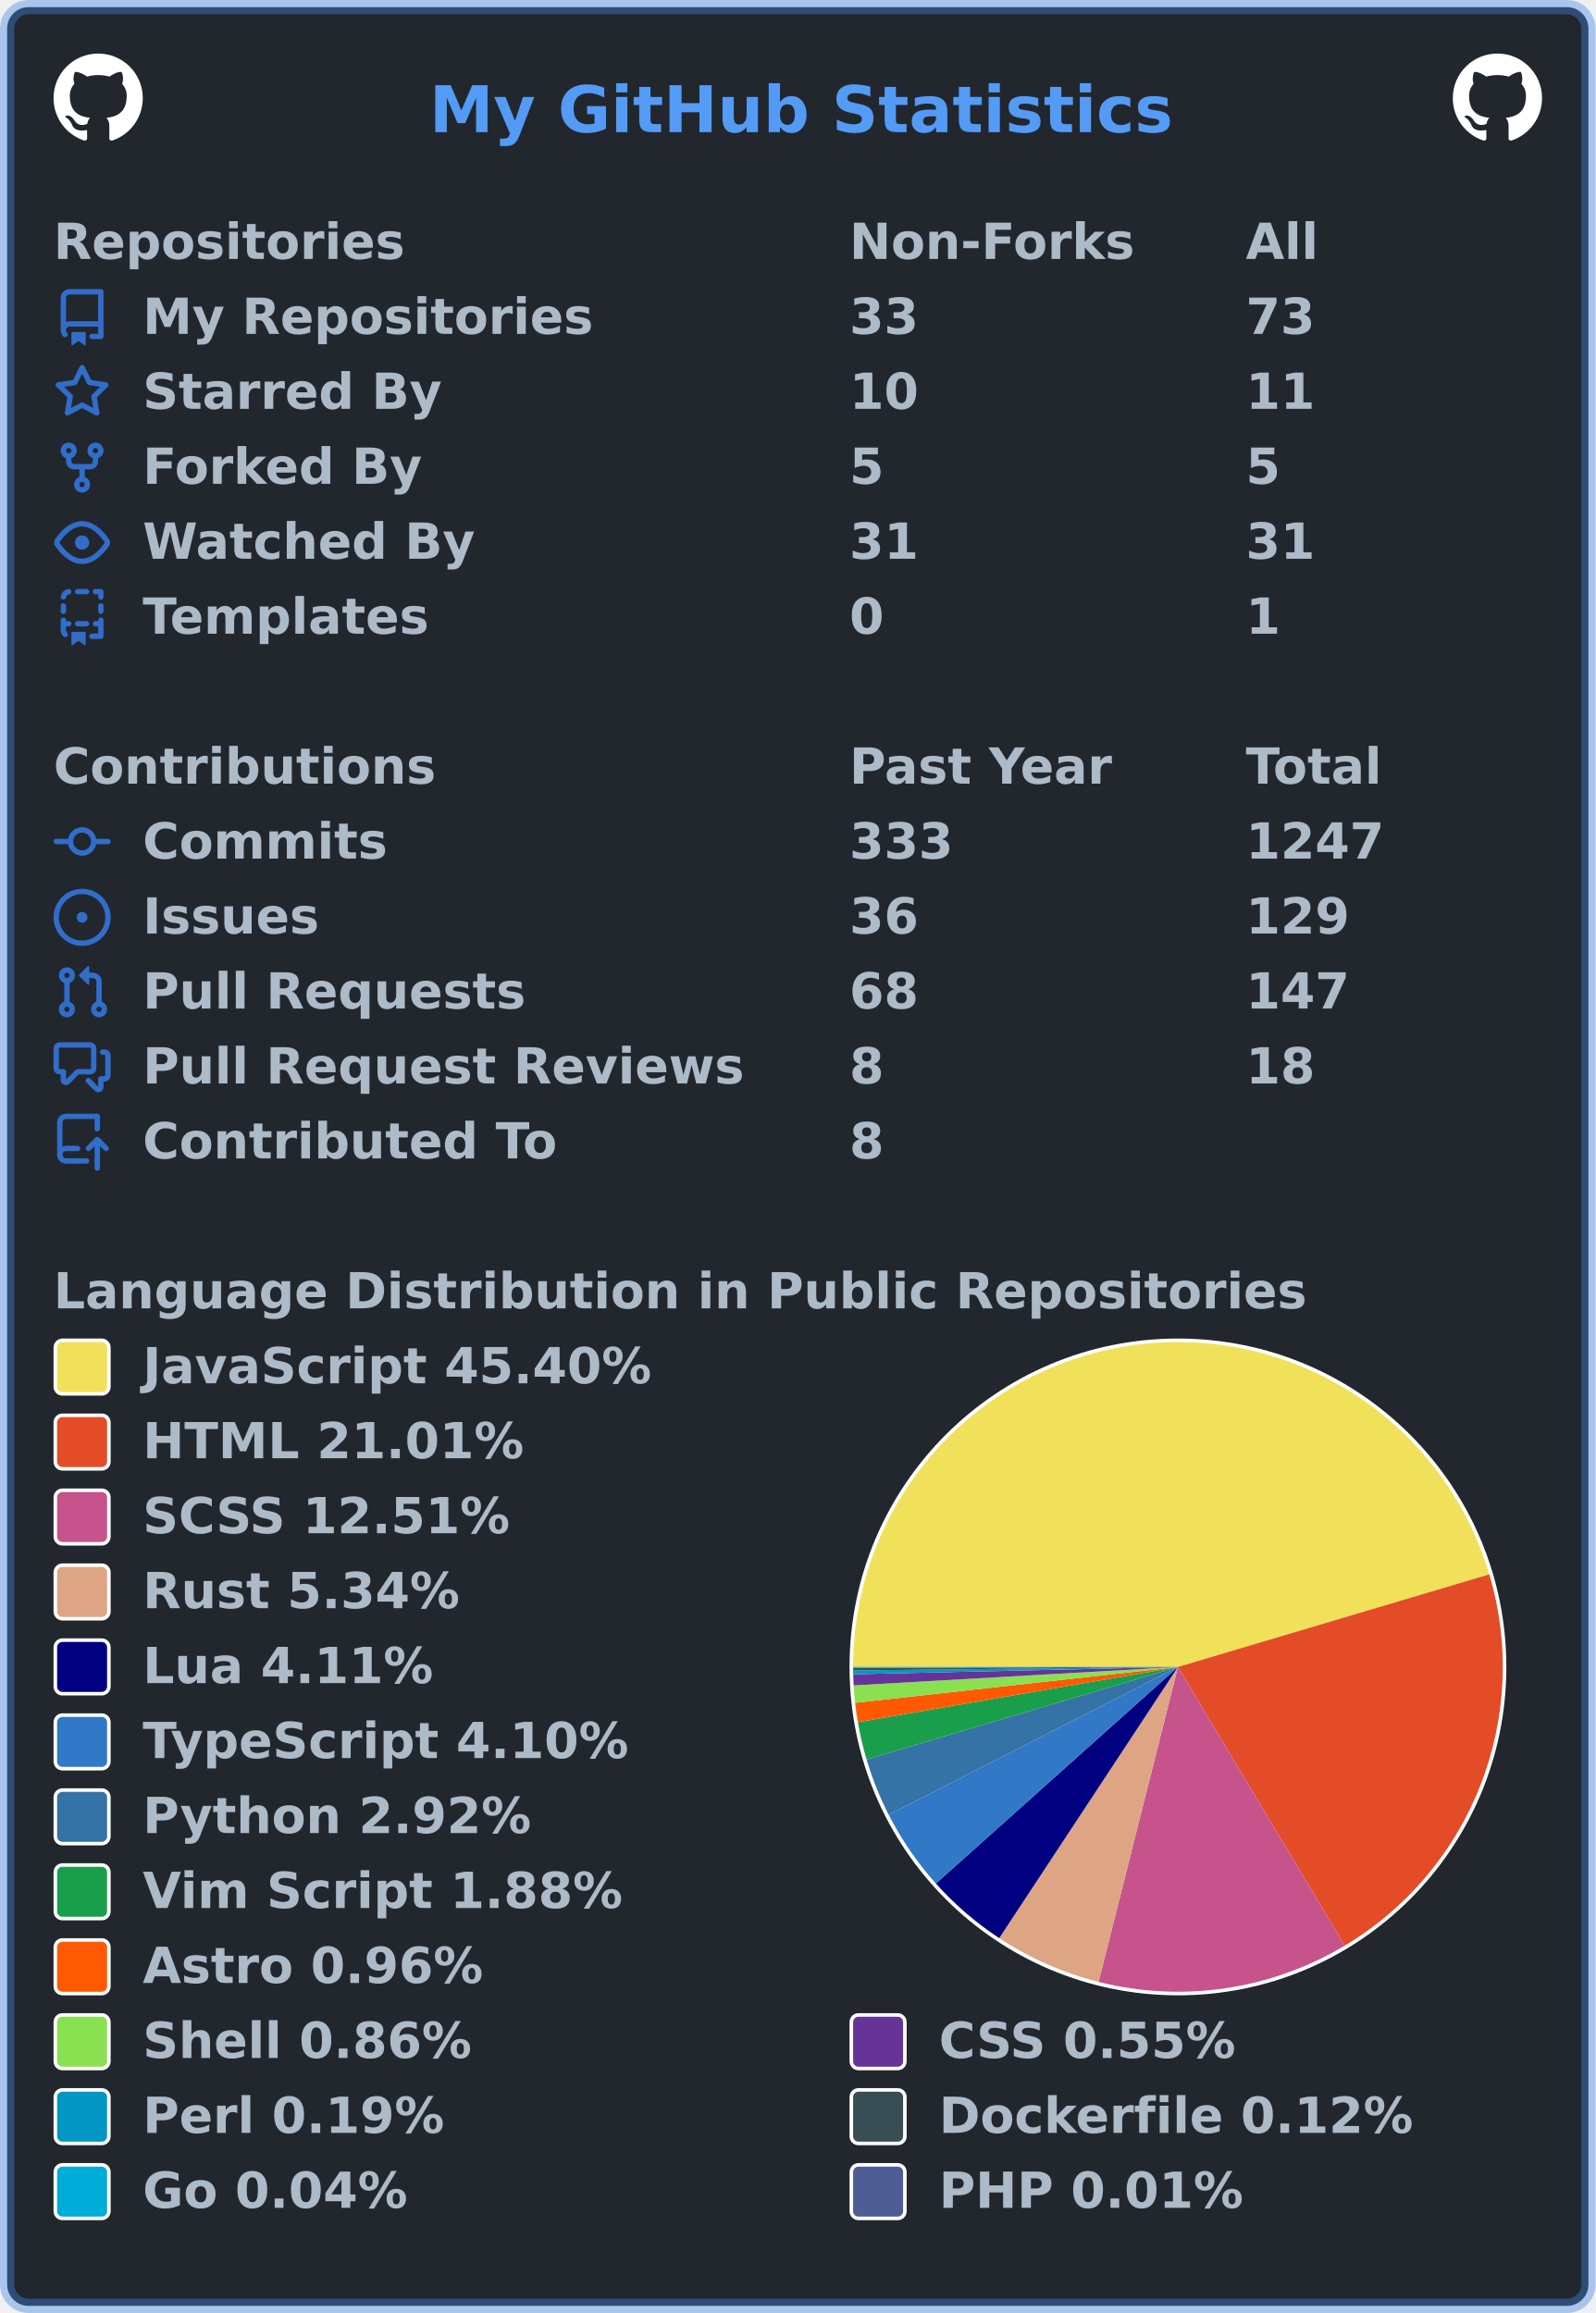
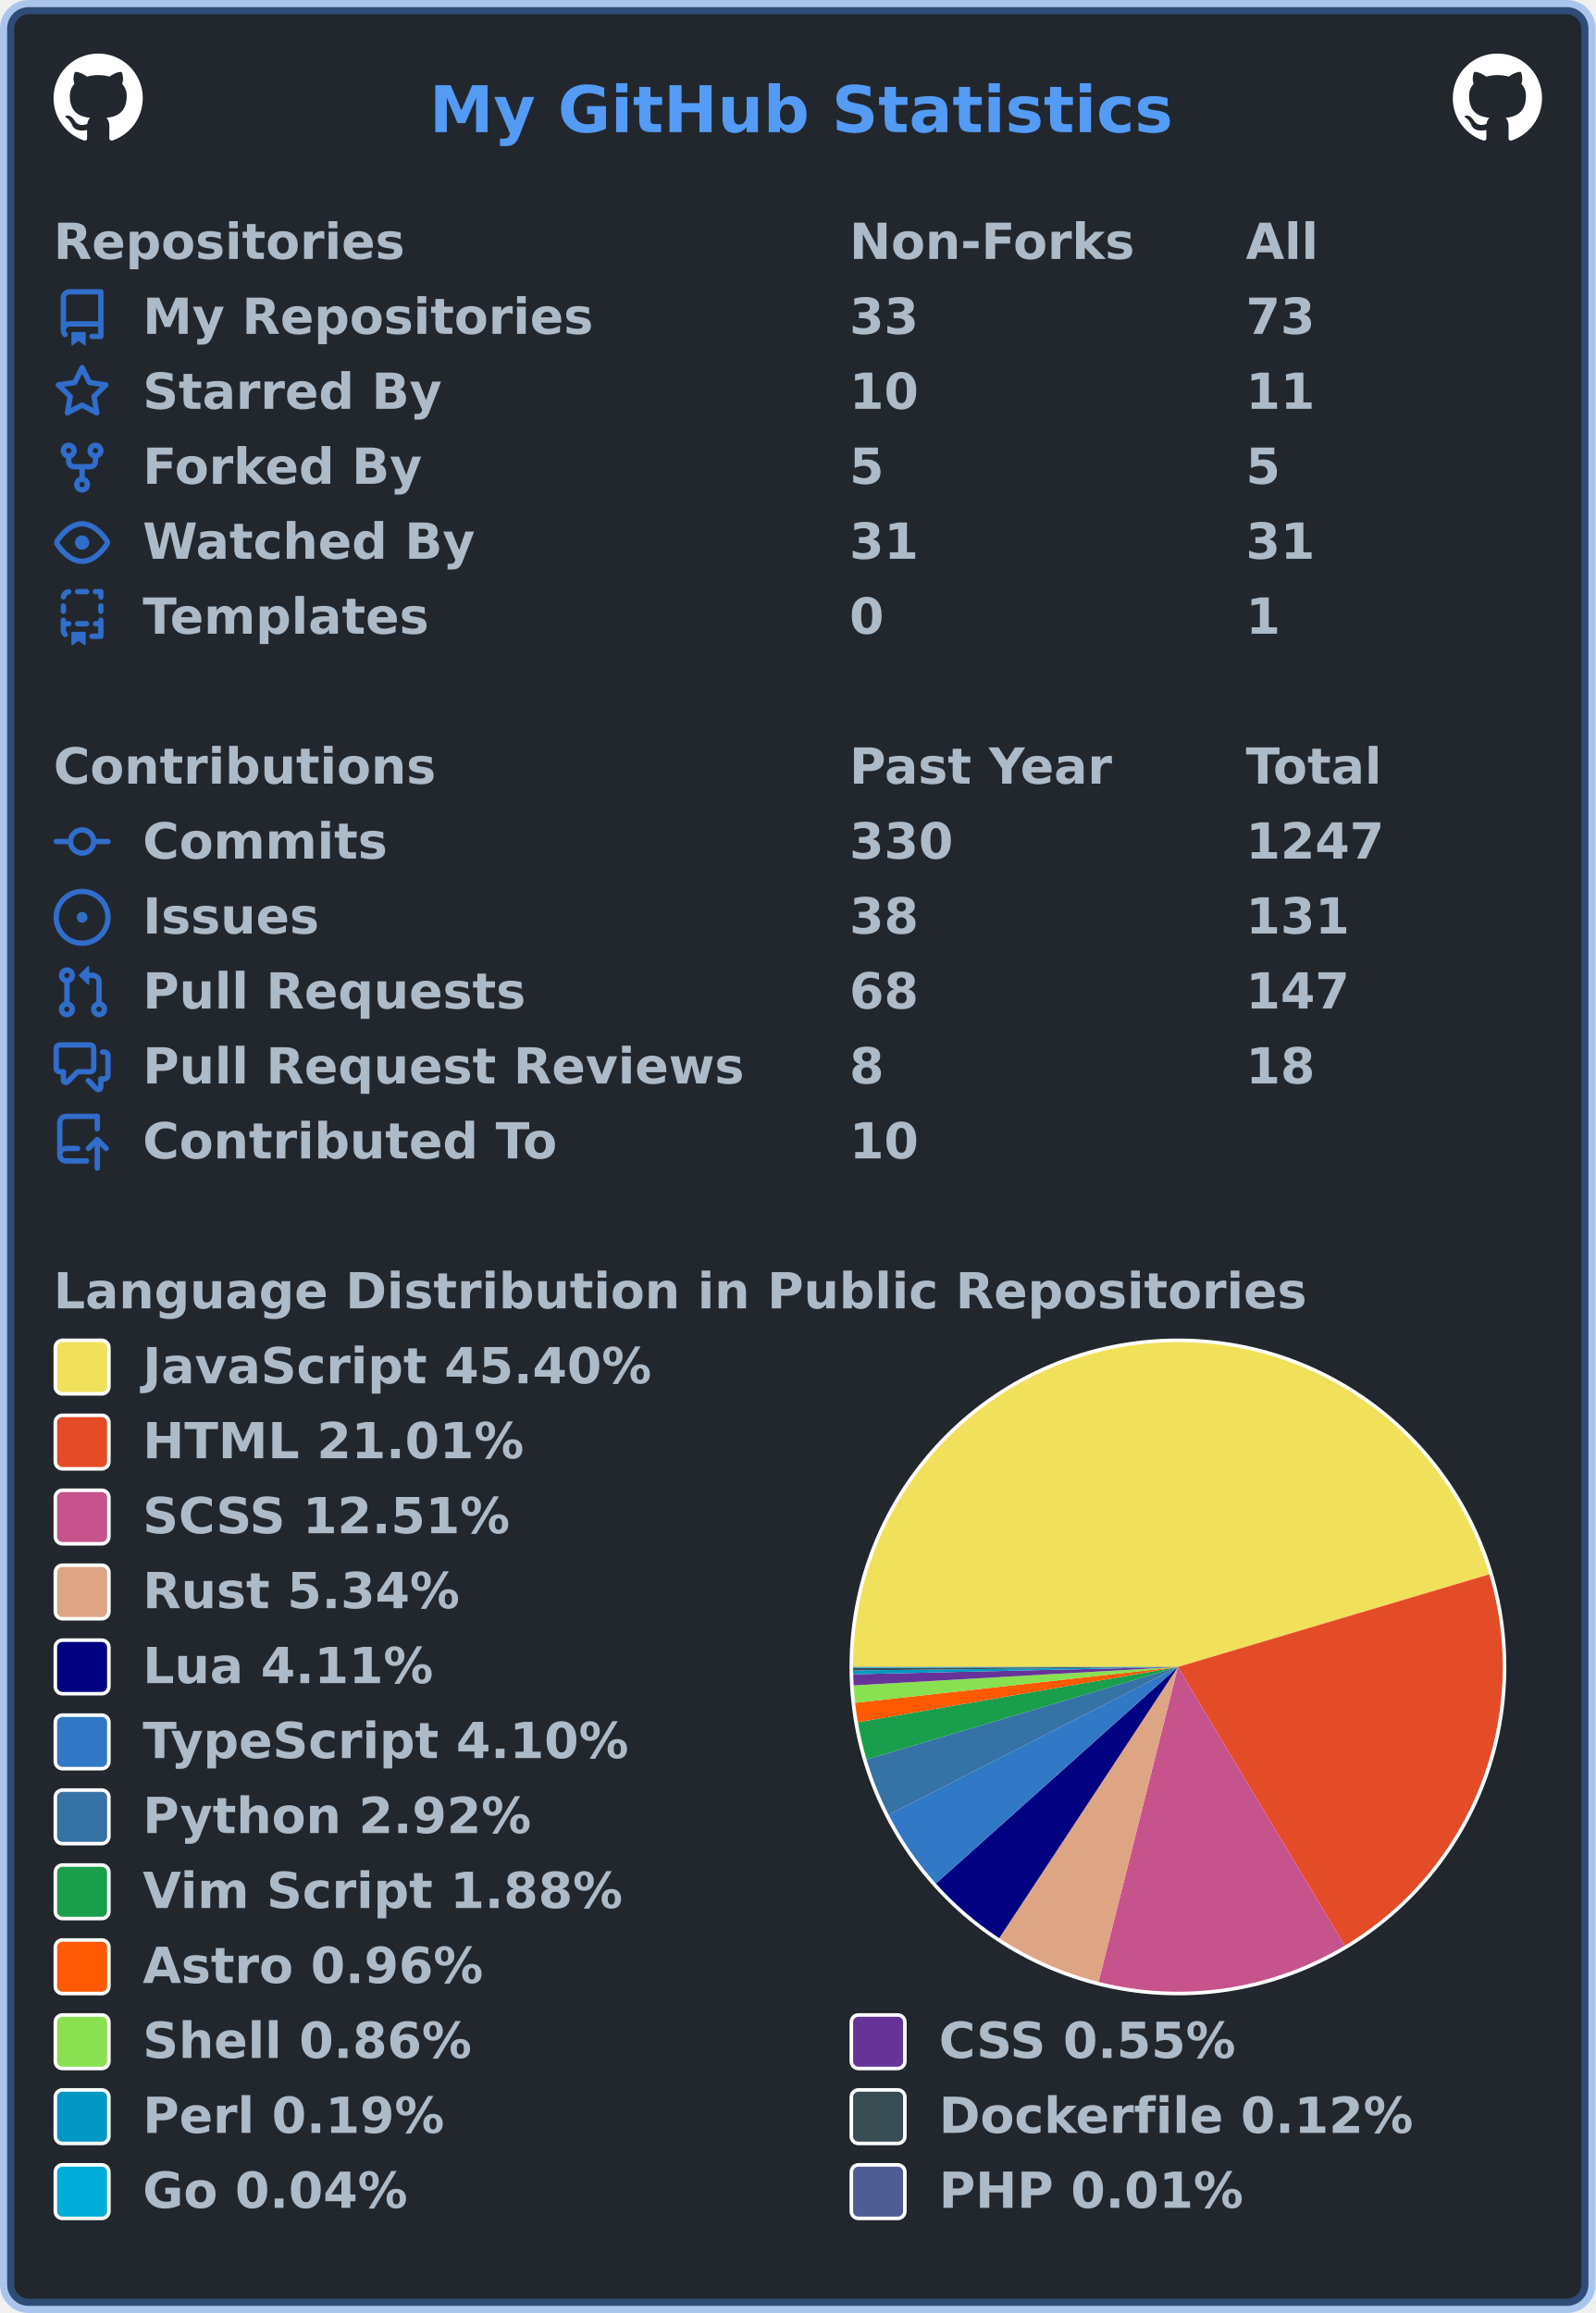
<svg xmlns="http://www.w3.org/2000/svg" width="447" height="648" viewBox="0 0 447 648" lang="en" xml:lang="en">
  <rect x="2" y="2" stroke-width="4" rx="6" width="443" height="644" stroke="rgba(65,132,228,0.4)" fill="#22272e" />
  <g font-weight="600" font-size="110pt" font-family="Verdana,Geneva,DejaVu Sans,sans-serif" text-rendering="geometricPrecision">
    <text x="978" y="301" lengthAdjust="spacingAndGlyphs" textLength="1671" transform="scale(0.123)" fill="#539bf5">My GitHub Statistics</text>
    <svg x="15" y="15" width="25" height="25" viewBox="0 0 16 16">
      <path fill="#ffffff" fill-rule="evenodd" d="M8 0C3.58 0 0 3.58 0 8c0 3.54 2.29 6.53 5.47 7.59.4.07.55-.17.55-.38 0-.19-.01-.82-.01-1.49-2.01.37-2.53-.49-2.69-.94-.09-.23-.48-.94-.82-1.13-.28-.15-.68-.52-.01-.53.63-.01 1.08.58 1.23.82.72 1.21 1.87.87 2.33.66.07-.52.28-.87.51-1.07-1.78-.2-3.64-.89-3.64-3.95 0-.87.31-1.59.82-2.15-.08-.2-.36-1.02.08-2.12 0 0 .67-.21 2.2.82.64-.18 1.32-.27 2-.27.68 0 1.36.09 2 .27 1.53-1.04 2.2-.82 2.2-.82.44 1.1.16 1.92.08 2.12.51.56.82 1.27.82 2.15 0 3.07-1.87 3.75-3.65 3.95.29.25.54.73.54 1.48 0 1.07-.01 1.93-.01 2.2 0 .21.15.46.55.38A8.013 8.013 0 0016 8c0-4.42-3.58-8-8-8z" />
    </svg>
    <svg x="407" y="15" width="25" height="25" viewBox="0 0 16 16">
      <path fill="#ffffff" fill-rule="evenodd" d="M8 0C3.58 0 0 3.58 0 8c0 3.54 2.29 6.53 5.47 7.59.4.07.55-.17.55-.38 0-.19-.01-.82-.01-1.49-2.01.37-2.53-.49-2.69-.94-.09-.23-.48-.94-.82-1.13-.28-.15-.68-.52-.01-.53.63-.01 1.08.58 1.23.82.72 1.21 1.87.87 2.33.66.07-.52.28-.87.51-1.07-1.78-.2-3.64-.89-3.64-3.95 0-.87.31-1.59.82-2.15-.08-.2-.36-1.02.08-2.12 0 0 .67-.21 2.2.82.64-.18 1.32-.27 2-.27.68 0 1.36.09 2 .27 1.53-1.04 2.2-.82 2.2-.82.44 1.1.16 1.92.08 2.12.51.56.82 1.27.82 2.15 0 3.07-1.87 3.75-3.65 3.95.29.25.54.73.54 1.48 0 1.07-.01 1.93-.01 2.2 0 .21.15.46.55.38A8.013 8.013 0 0016 8c0-4.42-3.58-8-8-8z" />
    </svg>
    <g transform="translate(0, 60)" fill="#adbac7">
      <g transform="translate(15, 0)">
        <g transform="scale(0.095)">
          <text x="0" y="132" textLength="1020" lengthAdjust="spacingAndGlyphs">Repositories</text>
          <text x="2347" y="132" textLength="832" lengthAdjust="spacingAndGlyphs">Non-Forks</text>
          <text x="3516" y="132" textLength="206" lengthAdjust="spacingAndGlyphs">All</text>
        </g>
      </g>
      <g transform="translate(15, 21)">
        <path fill="#316dca" fill-rule="evenodd" d="M2 2.5A2.5 2.5 0 014.5 0h8.75a.75.75 0 01.75.75v12.5a.75.75 0 01-.75.75h-2.5a.75.75 0 110-1.5h1.75v-2h-8a1 1 0 00-.714 1.7.75.75 0 01-1.072 1.05A2.495 2.495 0 012 11.5v-9zm10.5-1V9h-8c-.356 0-.694.074-1 .208V2.5a1 1 0 011-1h8zM5 12.25v3.25a.25.25 0 00.4.2l1.45-1.087a.25.25 0 01.3 0L8.6 15.7a.25.25 0 00.4-.2v-3.25a.25.25 0 00-.25-.25h-3.5a.25.25 0 00-.25.25z" />
        <g transform="scale(0.095)">
          <text lengthAdjust="spacingAndGlyphs" textLength="1312" x="263" y="132">My Repositories</text>
          <text lengthAdjust="spacingAndGlyphs" textLength="210" x="2347" y="132">33</text>
          <text lengthAdjust="spacingAndGlyphs" textLength="210" x="3516" y="132">73</text>
        </g>
      </g>
      <g transform="translate(15, 42)">
        <path fill="#316dca" fill-rule="evenodd" d="M8 .25a.75.75 0 01.673.418l1.882 3.815 4.21.612a.75.75 0 01.416 1.279l-3.046 2.97.719 4.192a.75.75 0 01-1.088.791L8 12.347l-3.766 1.98a.75.75 0 01-1.088-.79l.72-4.194L.818 6.374a.75.75 0 01.416-1.28l4.21-.611L7.327.668A.75.75 0 018 .25zm0 2.445L6.615 5.5a.75.75 0 01-.564.41l-3.097.45 2.24 2.184a.75.75 0 01.216.664l-.528 3.084 2.769-1.456a.75.75 0 01.698 0l2.77 1.456-.53-3.084a.75.75 0 01.216-.664l2.24-2.183-3.096-.45a.75.75 0 01-.564-.41L8 2.694v.001z" />
        <g transform="scale(0.095)">
          <text lengthAdjust="spacingAndGlyphs" textLength="874" x="263" y="132">Starred By</text>
          <text lengthAdjust="spacingAndGlyphs" textLength="210" x="2347" y="132">10</text>
          <text lengthAdjust="spacingAndGlyphs" textLength="210" x="3516" y="132">11</text>
        </g>
      </g>
      <g transform="translate(15, 63)">
        <path fill="#316dca" fill-rule="evenodd" d="M5 3.25a.75.75 0 11-1.5 0 .75.75 0 011.5 0zm0 2.122a2.25 2.25 0 10-1.5 0v.878A2.25 2.25 0 005.75 8.5h1.5v2.128a2.251 2.251 0 101.5 0V8.5h1.5a2.25 2.25 0 002.25-2.25v-.878a2.25 2.25 0 10-1.5 0v.878a.75.75 0 01-.75.75h-4.5A.75.75 0 015 6.25v-.878zm3.75 7.378a.75.75 0 11-1.5 0 .75.75 0 011.5 0zm3-8.75a.75.75 0 100-1.5.75.75 0 000 1.5z" />
        <g transform="scale(0.095)">
          <text lengthAdjust="spacingAndGlyphs" textLength="828" x="263" y="132">Forked By</text>
          <text lengthAdjust="spacingAndGlyphs" textLength="105" x="2347" y="132">5</text>
          <text lengthAdjust="spacingAndGlyphs" textLength="105" x="3516" y="132">5</text>
        </g>
      </g>
      <g transform="translate(15, 84)">
        <path fill="#316dca" fill-rule="evenodd" d="M1.679 7.932c.412-.621 1.242-1.75 2.366-2.717C5.175 4.242 6.527 3.5 8 3.5c1.473 0 2.824.742 3.955 1.715 1.124.967 1.954 2.096 2.366 2.717a.119.119 0 010 .136c-.412.621-1.242 1.75-2.366 2.717C10.825 11.758 9.473 12.5 8 12.5c-1.473 0-2.824-.742-3.955-1.715C2.92 9.818 2.09 8.69 1.679 8.068a.119.119 0 010-.136zM8 2c-1.981 0-3.67.992-4.933 2.078C1.797 5.169.88 6.423.43 7.1a1.619 1.619 0 000 1.798c.45.678 1.367 1.932 2.637 3.024C4.329 13.008 6.019 14 8 14c1.981 0 3.67-.992 4.933-2.078 1.27-1.091 2.187-2.345 2.637-3.023a1.619 1.619 0 000-1.798c-.45-.678-1.367-1.932-2.637-3.023C11.671 2.992 9.981 2 8 2zm0 8a2 2 0 100-4 2 2 0 000 4z" />
        <g transform="scale(0.095)">
          <text lengthAdjust="spacingAndGlyphs" textLength="993" x="263" y="132">Watched By</text>
          <text lengthAdjust="spacingAndGlyphs" textLength="210" x="2347" y="132">31</text>
          <text lengthAdjust="spacingAndGlyphs" textLength="210" x="3516" y="132">31</text>
        </g>
      </g>
      <g transform="translate(15, 105)">
        <path fill="#316dca" fill-rule="evenodd" d="M6 .75A.75.75 0 016.75 0h2.5a.75.75 0 010 1.5h-2.5A.75.75 0 016 .75zm5 0a.75.75 0 01.75-.75h1.5a.75.75 0 01.75.75v1.5a.75.75 0 01-1.5 0V1.5h-.75A.75.75 0 0111 .75zM4.992.662a.75.75 0 01-.636.848c-.436.063-.783.41-.846.846a.75.75 0 01-1.485-.212A2.501 2.501 0 014.144.025a.75.75 0 01.848.637zM2.75 4a.75.75 0 01.75.75v1.5a.75.75 0 01-1.5 0v-1.5A.75.75 0 012.75 4zm10.5 0a.75.75 0 01.75.75v1.5a.75.75 0 01-1.5 0v-1.5a.75.75 0 01.75-.75zM2.75 8a.75.75 0 01.75.75v.268A1.72 1.72 0 013.75 9h.5a.75.75 0 010 1.5h-.5a.25.25 0 00-.25.25v.75c0 .28.114.532.3.714a.75.75 0 01-1.05 1.072A2.495 2.495 0 012 11.5V8.75A.75.75 0 012.75 8zm10.5 0a.75.75 0 01.75.75v4.5a.75.75 0 01-.75.75h-2.5a.75.75 0 010-1.5h1.75v-2h-.75a.75.75 0 010-1.5h.75v-.25a.75.75 0 01.75-.75zM6 9.75A.75.75 0 016.75 9h2.5a.75.75 0 010 1.5h-2.5A.75.75 0 016 9.75zm-1 2.5v3.25a.25.25 0 00.4.2l1.45-1.087a.25.25 0 01.3 0L8.6 15.7a.25.25 0 00.4-.2v-3.25a.25.25 0 00-.25-.25h-3.5a.25.25 0 00-.25.25z" />
        <g transform="scale(0.095)">
          <text lengthAdjust="spacingAndGlyphs" textLength="868" x="263" y="132">Templates</text>
          <text lengthAdjust="spacingAndGlyphs" textLength="105" x="2347" y="132">0</text>
          <text lengthAdjust="spacingAndGlyphs" textLength="105" x="3516" y="132">1</text>
        </g>
      </g>
    </g>
    <g transform="translate(0, 207)" fill="#adbac7">
      <g transform="translate(15, 0)">
        <g transform="scale(0.095)">
          <text x="0" y="132" textLength="1112" lengthAdjust="spacingAndGlyphs">Contributions</text>
          <text x="2347" y="132" textLength="774" lengthAdjust="spacingAndGlyphs">Past Year</text>
          <text x="3516" y="132" textLength="414" lengthAdjust="spacingAndGlyphs">Total</text>
        </g>
      </g>
      <g transform="translate(15, 21)">
        <path fill="#316dca" fill-rule="evenodd" d="M10.5 7.75a2.5 2.5 0 11-5 0 2.5 2.5 0 015 0zm1.43.75a4.002 4.002 0 01-7.86 0H.75a.75.75 0 110-1.5h3.32a4.001 4.001 0 017.86 0h3.32a.75.75 0 110 1.5h-3.32z" />
        <g transform="scale(0.095)">
          <text lengthAdjust="spacingAndGlyphs" textLength="734" x="263" y="132">Commits</text>
-           <text lengthAdjust="spacingAndGlyphs" textLength="315" x="2347" y="132">333</text>
+           <text lengthAdjust="spacingAndGlyphs" textLength="315" x="2347" y="132">330</text>
          <text lengthAdjust="spacingAndGlyphs" textLength="420" x="3516" y="132">1247</text>
        </g>
      </g>
      <g transform="translate(15, 42)">
        <path fill="#316dca" d="M8 9.5a1.5 1.5 0 100-3 1.5 1.5 0 000 3z" />
        <path fill="#316dca" fill-rule="evenodd" d="M8 0a8 8 0 100 16A8 8 0 008 0zM1.5 8a6.5 6.5 0 1113 0 6.5 6.5 0 01-13 0z" />
        <g transform="scale(0.095)">
          <text lengthAdjust="spacingAndGlyphs" textLength="512" x="263" y="132">Issues</text>
-           <text lengthAdjust="spacingAndGlyphs" textLength="210" x="2347" y="132">36</text>
-           <text lengthAdjust="spacingAndGlyphs" textLength="315" x="3516" y="132">129</text>
+           <text lengthAdjust="spacingAndGlyphs" textLength="210" x="2347" y="132">38</text>
+           <text lengthAdjust="spacingAndGlyphs" textLength="315" x="3516" y="132">131</text>
        </g>
      </g>
      <g transform="translate(15, 63)">
        <path fill="#316dca" fill-rule="evenodd" d="M7.177 3.073L9.573.677A.25.25 0 0110 .854v4.792a.25.25 0 01-.427.177L7.177 3.427a.25.25 0 010-.354zM3.75 2.5a.75.75 0 100 1.5.75.75 0 000-1.5zm-2.25.75a2.25 2.25 0 113 2.122v5.256a2.251 2.251 0 11-1.5 0V5.372A2.25 2.25 0 011.5 3.25zM11 2.5h-1V4h1a1 1 0 011 1v5.628a2.251 2.251 0 101.5 0V5A2.5 2.5 0 0011 2.5zm1 10.25a.75.75 0 111.5 0 .75.75 0 01-1.5 0zM3.75 12a.75.75 0 100 1.5.75.75 0 000-1.5z" />
        <g transform="scale(0.095)">
          <text lengthAdjust="spacingAndGlyphs" textLength="1113" x="263" y="132">Pull Requests</text>
          <text lengthAdjust="spacingAndGlyphs" textLength="210" x="2347" y="132">68</text>
          <text lengthAdjust="spacingAndGlyphs" textLength="315" x="3516" y="132">147</text>
        </g>
      </g>
      <g transform="translate(15, 84)">
        <path fill="#316dca" fill-rule="evenodd" d="M1.5 2.75a.25.25 0 01.25-.25h8.5a.25.25 0 01.25.25v5.5a.25.25 0 01-.25.25h-3.5a.75.75 0 00-.53.22L3.5 11.44V9.25a.75.75 0 00-.75-.75h-1a.25.25 0 01-.25-.25v-5.5zM1.75 1A1.75 1.75 0 000 2.75v5.5C0 9.216.784 10 1.75 10H2v1.543a1.457 1.457 0 002.487 1.03L7.061 10h3.189A1.75 1.75 0 0012 8.25v-5.5A1.75 1.75 0 0010.25 1h-8.5zM14.5 4.75a.25.25 0 00-.25-.25h-.5a.75.75 0 110-1.5h.5c.966 0 1.75.784 1.75 1.75v5.5A1.75 1.75 0 0114.25 12H14v1.543a1.457 1.457 0 01-2.487 1.03L9.22 12.28a.75.75 0 111.06-1.06l2.22 2.22v-2.19a.75.75 0 01.75-.75h1a.25.25 0 00.25-.25v-5.5z" />
        <g transform="scale(0.095)">
          <text lengthAdjust="spacingAndGlyphs" textLength="1762" x="263" y="132">Pull Request Reviews</text>
          <text lengthAdjust="spacingAndGlyphs" textLength="105" x="2347" y="132">8</text>
          <text lengthAdjust="spacingAndGlyphs" textLength="210" x="3516" y="132">18</text>
        </g>
      </g>
      <g transform="translate(15, 105)">
        <path fill="#316dca" fill-rule="evenodd" d="M1 2.5A2.5 2.5 0 013.5 0h8.75a.75.75 0 01.75.75v3.5a.75.75 0 01-1.5 0V1.5h-8a1 1 0 00-1 1v6.708A2.492 2.492 0 013.5 9h3.25a.75.75 0 010 1.5H3.5a1 1 0 100 2h5.75a.75.75 0 010 1.5H3.5A2.5 2.5 0 011 11.5v-9zm13.23 7.79a.75.75 0 001.06-1.06l-2.505-2.505a.75.75 0 00-1.06 0L9.22 9.229a.75.75 0 001.06 1.061l1.225-1.224v6.184a.75.75 0 001.5 0V9.066l1.224 1.224z" />
        <g transform="scale(0.095)">
          <text lengthAdjust="spacingAndGlyphs" textLength="1234" x="263" y="132">Contributed To</text>
-           <text lengthAdjust="spacingAndGlyphs" textLength="105" x="2347" y="132">8</text>
+           <text lengthAdjust="spacingAndGlyphs" textLength="210" x="2347" y="132">10</text>
        </g>
      </g>
    </g>
    <g transform="translate(0, 354)" fill="#adbac7">
      <g transform="translate(15, 0)">
        <g transform="scale(0.095)">
          <text x="0" y="132" textLength="3652" lengthAdjust="spacingAndGlyphs">Language Distribution in Public Repositories</text>
        </g>
      </g>
      <g transform="translate(238, 21)">
        <circle cx="92" cy="92" r="92" fill="#ffffff" />
      </g>
      <g transform="translate(239, 22)">
        <g>
          <path fill-rule="evenodd" fill="#f1e05a" d="M 0.0,91 A 91 91 0 0 1 178.226 65.065 L 91,91 Z" />
          <path fill-rule="evenodd" fill="#e34c26" d="M 178.226,65.065 A 91 91 0 0 1 137.743 169.077 L 91,91 Z" />
          <path fill-rule="evenodd" fill="#c6538c" d="M 137.743,169.077 A 91 91 0 0 1 68.763 179.241 L 91,91 Z" />
          <path fill-rule="evenodd" fill="#dea584" d="M 68.763,179.241 A 91 91 0 0 1 40.933 166.989 L 91,91 Z" />
          <path fill-rule="evenodd" fill="#000080" d="M 40.933,166.989 A 91 91 0 0 1 23.187 151.683 L 91,91 Z" />
          <path fill-rule="evenodd" fill="#3178c6" d="M 23.187,151.683 A 91 91 0 0 1 9.972 132.419 L 91,91 Z" />
          <path fill-rule="evenodd" fill="#3572A5" d="M 9.972,132.419 A 91 91 0 0 1 3.772 116.929 L 91,91 Z" />
          <path fill-rule="evenodd" fill="#199f4b" d="M 3.772,116.929 A 91 91 0 0 1 1.327 106.487 L 91,91 Z" />
          <path fill-rule="evenodd" fill="#ff5a03" d="M 1.327,106.487 A 91 91 0 0 1 0.557 101.049 L 91,91 Z" />
          <path fill-rule="evenodd" fill="#89e051" d="M 0.557,101.049 A 91 91 0 0 1 0.147 96.173 L 91,91 Z" />
          <path fill-rule="evenodd" fill="#663399" d="M 0.147,96.173 A 91 91 0 0 1 0.023 93.059 L 91,91 Z" />
          <path fill-rule="evenodd" fill="#0298c3" d="M 0.023,93.059 A 91 91 0 0 1 0.005 91.974 L 91,91 Z" />
          <path fill-rule="evenodd" fill="#384d54" d="M 0.005,91.974 A 91 91 0 0 1 0 91.27 L 91,91 Z" />
          <path fill-rule="evenodd" fill="#00ADD8" d="M 0,91.27 A 91 91 0 0 1 2.375489663108965e-05 91.066 L 91,91 Z" />
          <path fill-rule="evenodd" fill="#4F5D95" d="M 2.375489663108965e-05,91.066 A 91 91 0 0 1 0.0 91 L 91,91 Z" />
          <animateTransform attributeName="transform" attributeType="XML" type="rotate" from="0 91 91" to="360 91 91" dur="10s" repeatCount="indefinite" />
        </g>
      </g>
      <g transform="translate(15, 21)">
        <rect x="0.5" y="0.5" rx="2" width="15" height="15" fill="#f1e05a" stroke-width="1" stroke="#ffffff" />
        <text transform="scale(0.095)" x="263" y="132" textLength="1516" lengthAdjust="spacingAndGlyphs">JavaScript 45.40%</text>
      </g>
      <g transform="translate(15, 42)">
        <rect x="0.5" y="0.5" rx="2" width="15" height="15" fill="#e34c26" stroke-width="1" stroke="#ffffff" />
        <text transform="scale(0.095)" x="263" y="132" textLength="1142" lengthAdjust="spacingAndGlyphs">HTML 21.01%</text>
      </g>
      <g transform="translate(15, 63)">
        <rect x="0.5" y="0.5" rx="2" width="15" height="15" fill="#c6538c" stroke-width="1" stroke="#ffffff" />
        <text transform="scale(0.095)" x="263" y="132" textLength="1113" lengthAdjust="spacingAndGlyphs">SCSS 12.51%</text>
      </g>
      <g transform="translate(15, 84)">
        <rect x="0.5" y="0.5" rx="2" width="15" height="15" fill="#dea584" stroke-width="1" stroke="#ffffff" />
        <text transform="scale(0.095)" x="263" y="132" textLength="946" lengthAdjust="spacingAndGlyphs">Rust 5.34%</text>
      </g>
      <g transform="translate(15, 105)">
        <rect x="0.5" y="0.5" rx="2" width="15" height="15" fill="#000080" stroke-width="1" stroke="#ffffff" />
        <text transform="scale(0.095)" x="263" y="132" textLength="874" lengthAdjust="spacingAndGlyphs">Lua 4.11%</text>
      </g>
      <g transform="translate(15, 126)">
        <rect x="0.5" y="0.5" rx="2" width="15" height="15" fill="#3178c6" stroke-width="1" stroke="#ffffff" />
        <text transform="scale(0.095)" x="263" y="132" textLength="1462" lengthAdjust="spacingAndGlyphs">TypeScript 4.10%</text>
      </g>
      <g transform="translate(15, 147)">
        <rect x="0.5" y="0.5" rx="2" width="15" height="15" fill="#3572A5" stroke-width="1" stroke="#ffffff" />
        <text transform="scale(0.095)" x="263" y="132" textLength="1149" lengthAdjust="spacingAndGlyphs">Python 2.92%</text>
      </g>
      <g transform="translate(15, 168)">
        <rect x="0.5" y="0.5" rx="2" width="15" height="15" fill="#199f4b" stroke-width="1" stroke="#ffffff" />
        <text transform="scale(0.095)" x="263" y="132" textLength="1428" lengthAdjust="spacingAndGlyphs">Vim Script 1.88%</text>
      </g>
      <g transform="translate(15, 189)">
        <rect x="0.5" y="0.5" rx="2" width="15" height="15" fill="#ff5a03" stroke-width="1" stroke="#ffffff" />
        <text transform="scale(0.095)" x="263" y="132" textLength="1008" lengthAdjust="spacingAndGlyphs">Astro 0.96%</text>
      </g>
      <g transform="translate(15, 210)">
        <rect x="0.5" y="0.5" rx="2" width="15" height="15" fill="#89e051" stroke-width="1" stroke="#ffffff" />
        <text transform="scale(0.095)" x="263" y="132" textLength="982" lengthAdjust="spacingAndGlyphs">Shell 0.86%</text>
        <rect x="223.5" y="0.5" rx="2" width="15" height="15" fill="#663399" stroke-width="1" stroke="#ffffff" />
        <text transform="scale(0.095)" x="2611" y="132" textLength="903" lengthAdjust="spacingAndGlyphs">CSS 0.55%</text>
      </g>
      <g transform="translate(15, 231)">
        <rect x="0.5" y="0.5" rx="2" width="15" height="15" fill="#0298c3" stroke-width="1" stroke="#ffffff" />
        <text transform="scale(0.095)" x="263" y="132" textLength="892" lengthAdjust="spacingAndGlyphs">Perl 0.19%</text>
        <rect x="223.5" y="0.5" rx="2" width="15" height="15" fill="#384d54" stroke-width="1" stroke="#ffffff" />
        <text transform="scale(0.095)" x="2611" y="132" textLength="1414" lengthAdjust="spacingAndGlyphs">Dockerfile 0.12%</text>
      </g>
      <g transform="translate(15, 252)">
        <rect x="0.5" y="0.5" rx="2" width="15" height="15" fill="#00ADD8" stroke-width="1" stroke="#ffffff" />
        <text transform="scale(0.095)" x="263" y="132" textLength="806" lengthAdjust="spacingAndGlyphs">Go 0.04%</text>
        <rect x="223.5" y="0.5" rx="2" width="15" height="15" fill="#4F5D95" stroke-width="1" stroke="#ffffff" />
        <text transform="scale(0.095)" x="2611" y="132" textLength="900" lengthAdjust="spacingAndGlyphs">PHP 0.01%</text>
      </g>
    </g>
  </g>
</svg>
